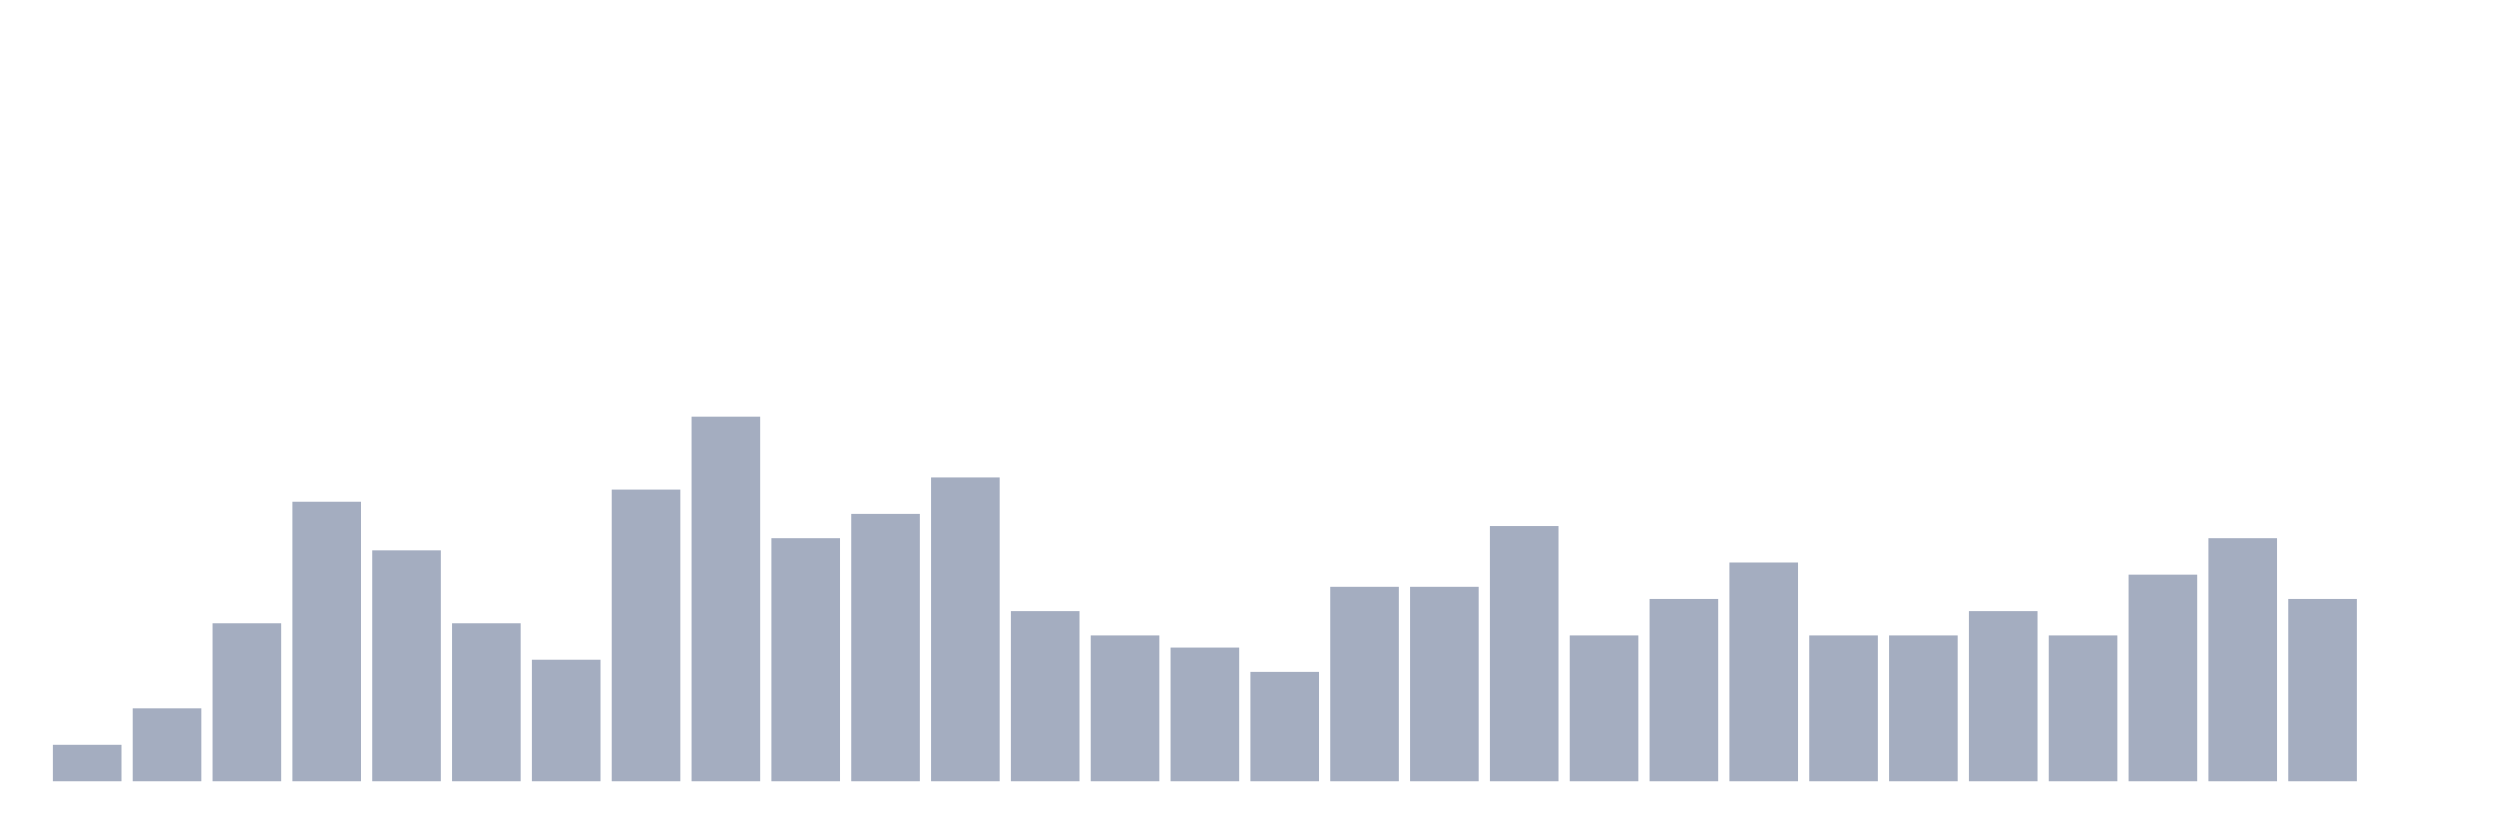
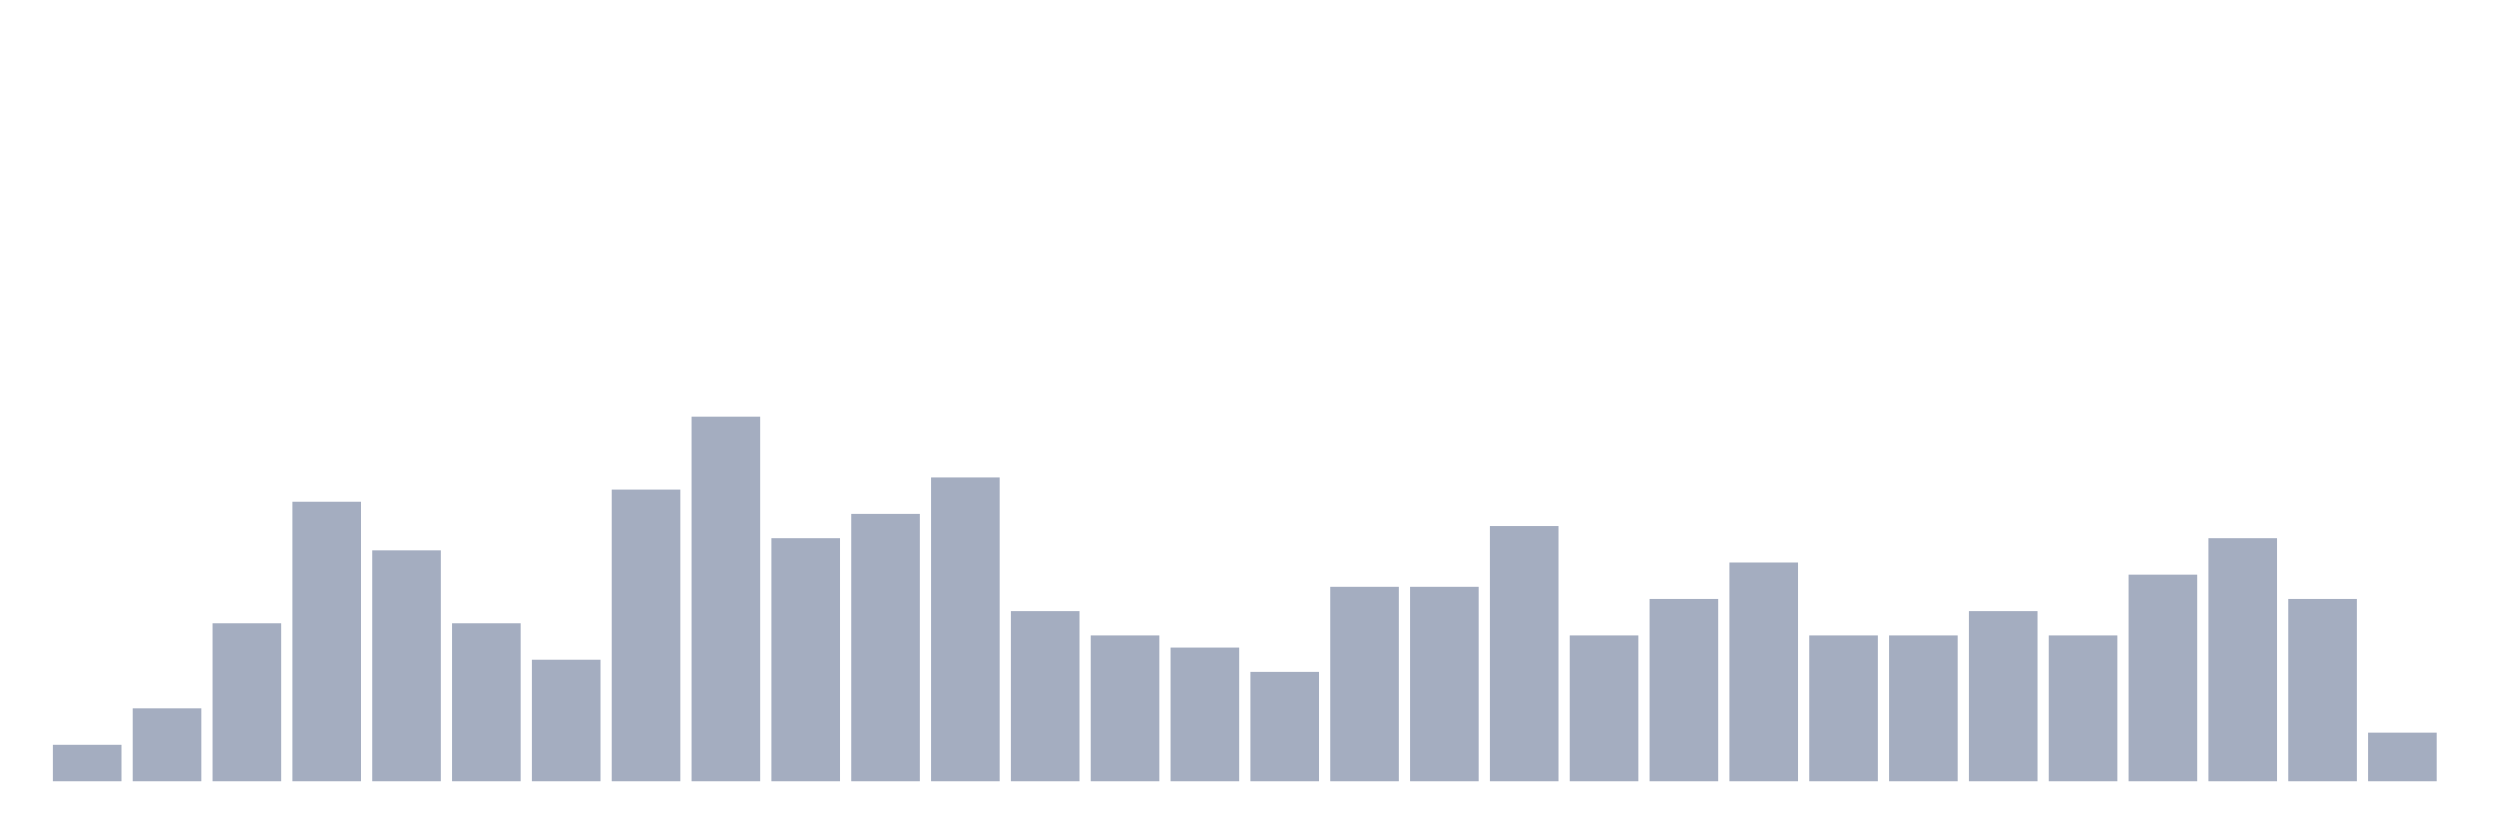
<svg xmlns="http://www.w3.org/2000/svg" viewBox="0 0 480 160">
  <g transform="translate(10,10)">
    <rect class="bar" x="0.153" width="13.175" y="133" height="7" fill="rgb(164,173,192)" />
    <rect class="bar" x="15.482" width="13.175" y="126" height="14" fill="rgb(164,173,192)" />
    <rect class="bar" x="30.81" width="13.175" y="109.667" height="30.333" fill="rgb(164,173,192)" />
    <rect class="bar" x="46.138" width="13.175" y="86.333" height="53.667" fill="rgb(164,173,192)" />
    <rect class="bar" x="61.466" width="13.175" y="95.667" height="44.333" fill="rgb(164,173,192)" />
    <rect class="bar" x="76.794" width="13.175" y="109.667" height="30.333" fill="rgb(164,173,192)" />
    <rect class="bar" x="92.123" width="13.175" y="116.667" height="23.333" fill="rgb(164,173,192)" />
    <rect class="bar" x="107.451" width="13.175" y="84" height="56" fill="rgb(164,173,192)" />
    <rect class="bar" x="122.779" width="13.175" y="70" height="70" fill="rgb(164,173,192)" />
    <rect class="bar" x="138.107" width="13.175" y="93.333" height="46.667" fill="rgb(164,173,192)" />
    <rect class="bar" x="153.436" width="13.175" y="88.667" height="51.333" fill="rgb(164,173,192)" />
    <rect class="bar" x="168.764" width="13.175" y="81.667" height="58.333" fill="rgb(164,173,192)" />
    <rect class="bar" x="184.092" width="13.175" y="107.333" height="32.667" fill="rgb(164,173,192)" />
    <rect class="bar" x="199.42" width="13.175" y="112" height="28" fill="rgb(164,173,192)" />
    <rect class="bar" x="214.748" width="13.175" y="114.333" height="25.667" fill="rgb(164,173,192)" />
    <rect class="bar" x="230.077" width="13.175" y="119" height="21" fill="rgb(164,173,192)" />
    <rect class="bar" x="245.405" width="13.175" y="102.667" height="37.333" fill="rgb(164,173,192)" />
    <rect class="bar" x="260.733" width="13.175" y="102.667" height="37.333" fill="rgb(164,173,192)" />
    <rect class="bar" x="276.061" width="13.175" y="91" height="49" fill="rgb(164,173,192)" />
    <rect class="bar" x="291.39" width="13.175" y="112" height="28" fill="rgb(164,173,192)" />
    <rect class="bar" x="306.718" width="13.175" y="105" height="35" fill="rgb(164,173,192)" />
    <rect class="bar" x="322.046" width="13.175" y="98" height="42" fill="rgb(164,173,192)" />
    <rect class="bar" x="337.374" width="13.175" y="112" height="28" fill="rgb(164,173,192)" />
    <rect class="bar" x="352.702" width="13.175" y="112" height="28" fill="rgb(164,173,192)" />
    <rect class="bar" x="368.031" width="13.175" y="107.333" height="32.667" fill="rgb(164,173,192)" />
    <rect class="bar" x="383.359" width="13.175" y="112" height="28" fill="rgb(164,173,192)" />
    <rect class="bar" x="398.687" width="13.175" y="100.333" height="39.667" fill="rgb(164,173,192)" />
    <rect class="bar" x="414.015" width="13.175" y="93.333" height="46.667" fill="rgb(164,173,192)" />
    <rect class="bar" x="429.344" width="13.175" y="105" height="35" fill="rgb(164,173,192)" />
-     <rect class="bar" x="444.672" width="13.175" y="140" height="0" fill="rgb(164,173,192)" />
+     <rect class="bar" x="444.672" width="13.175" y="130.667" height="9.333" fill="rgb(164,173,192)" />
  </g>
</svg>
